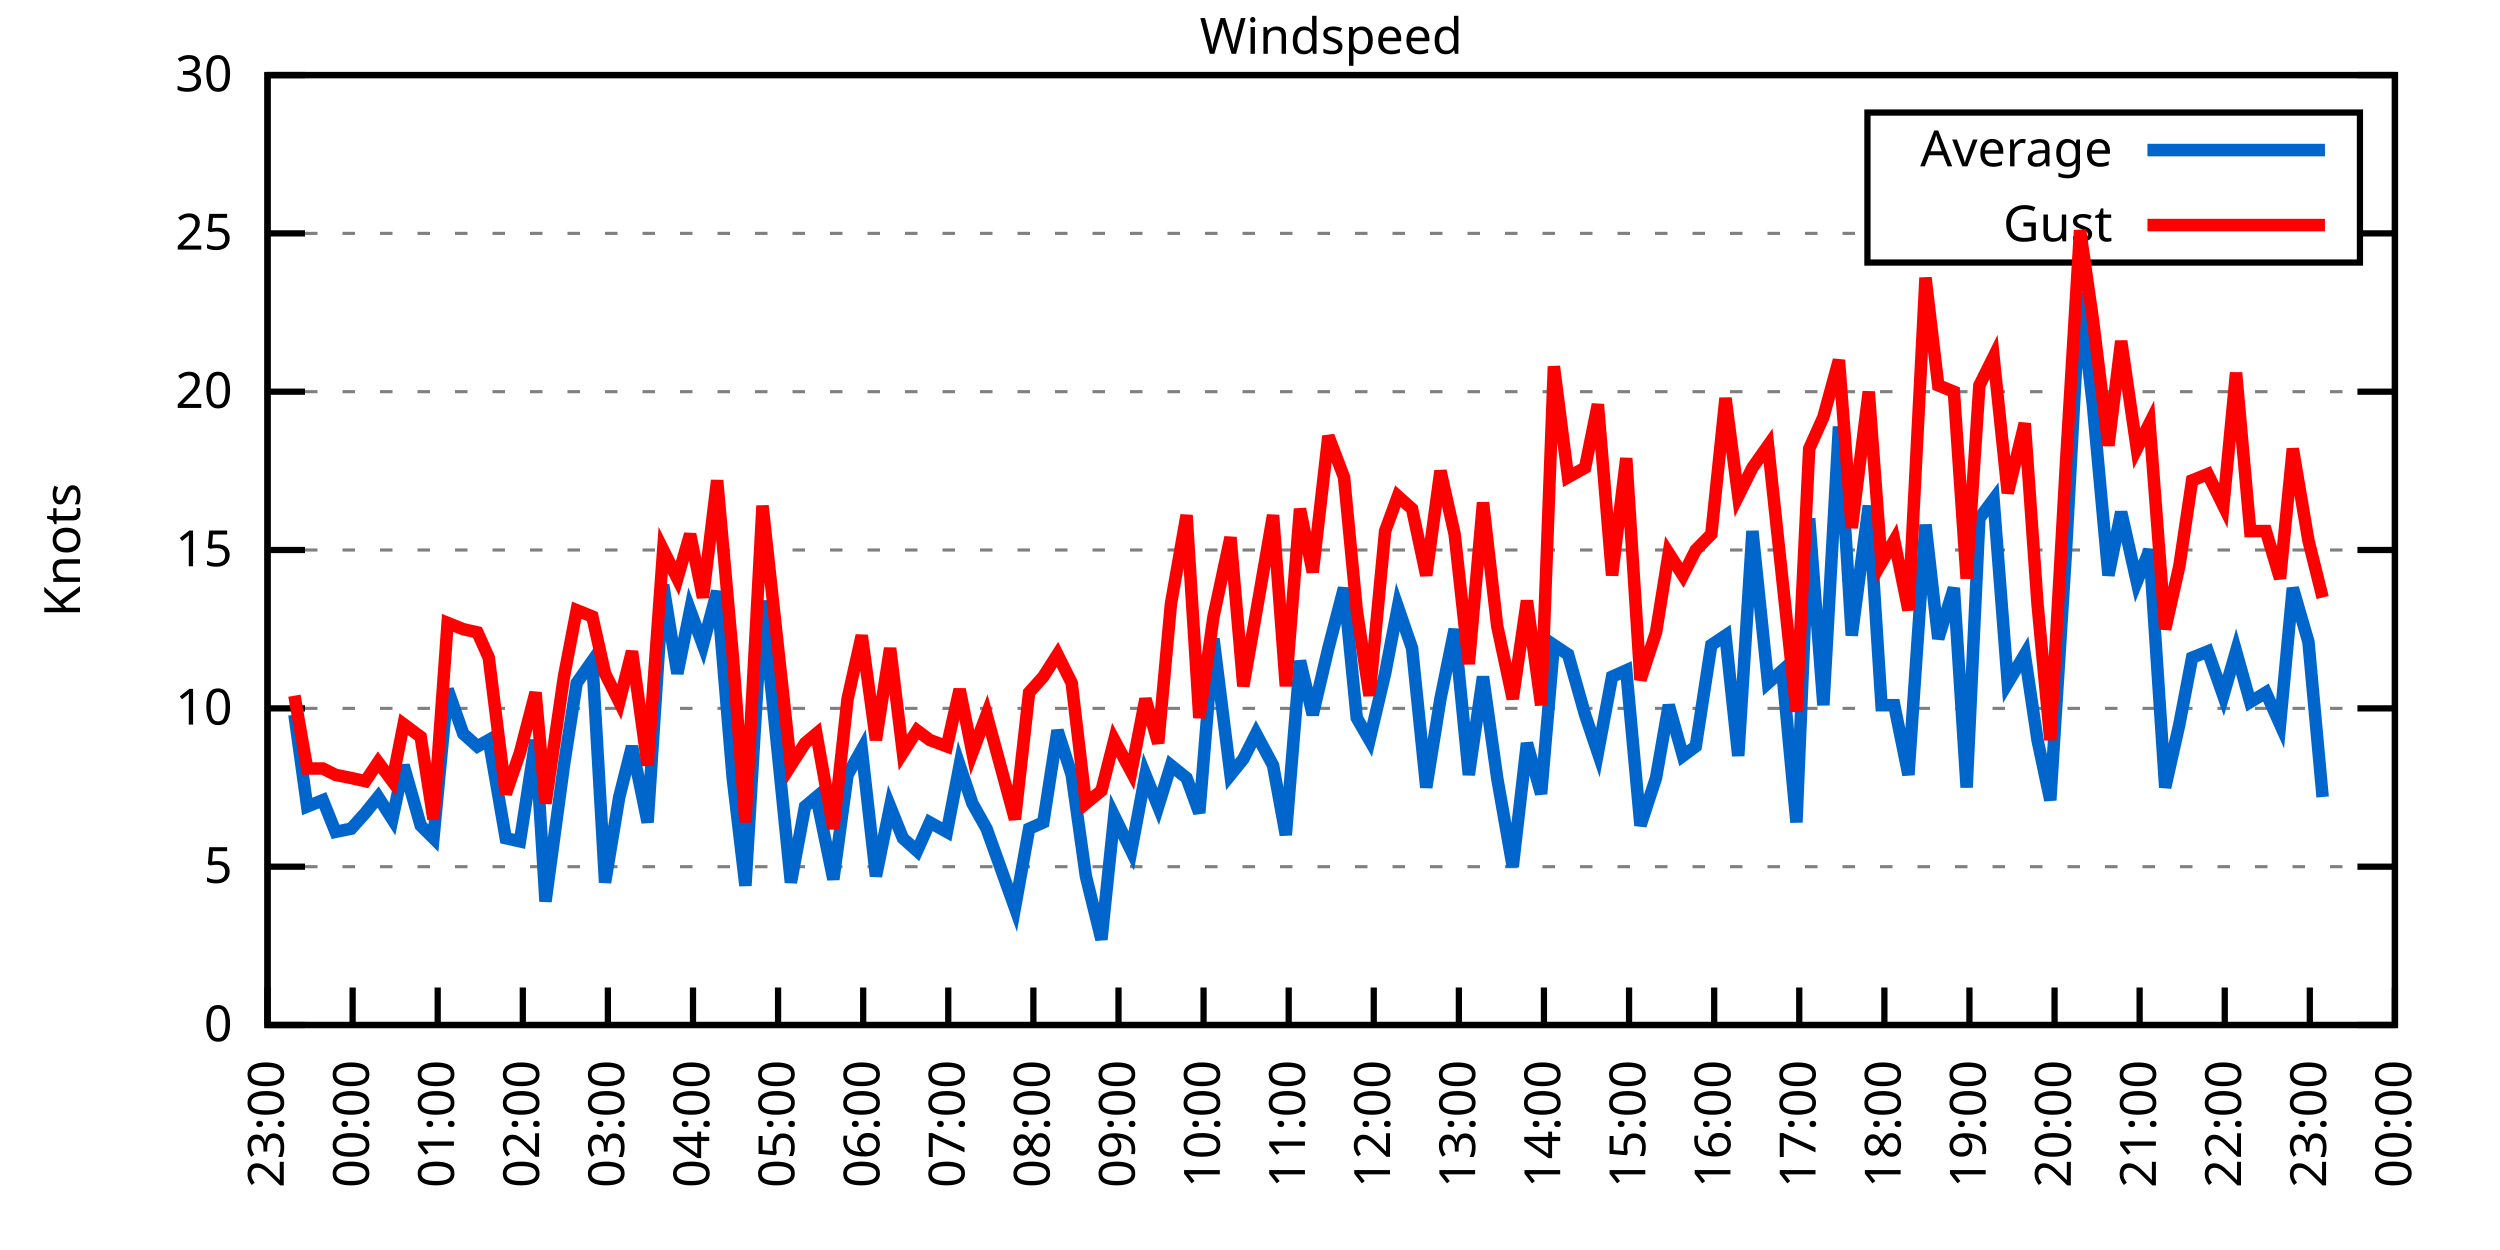
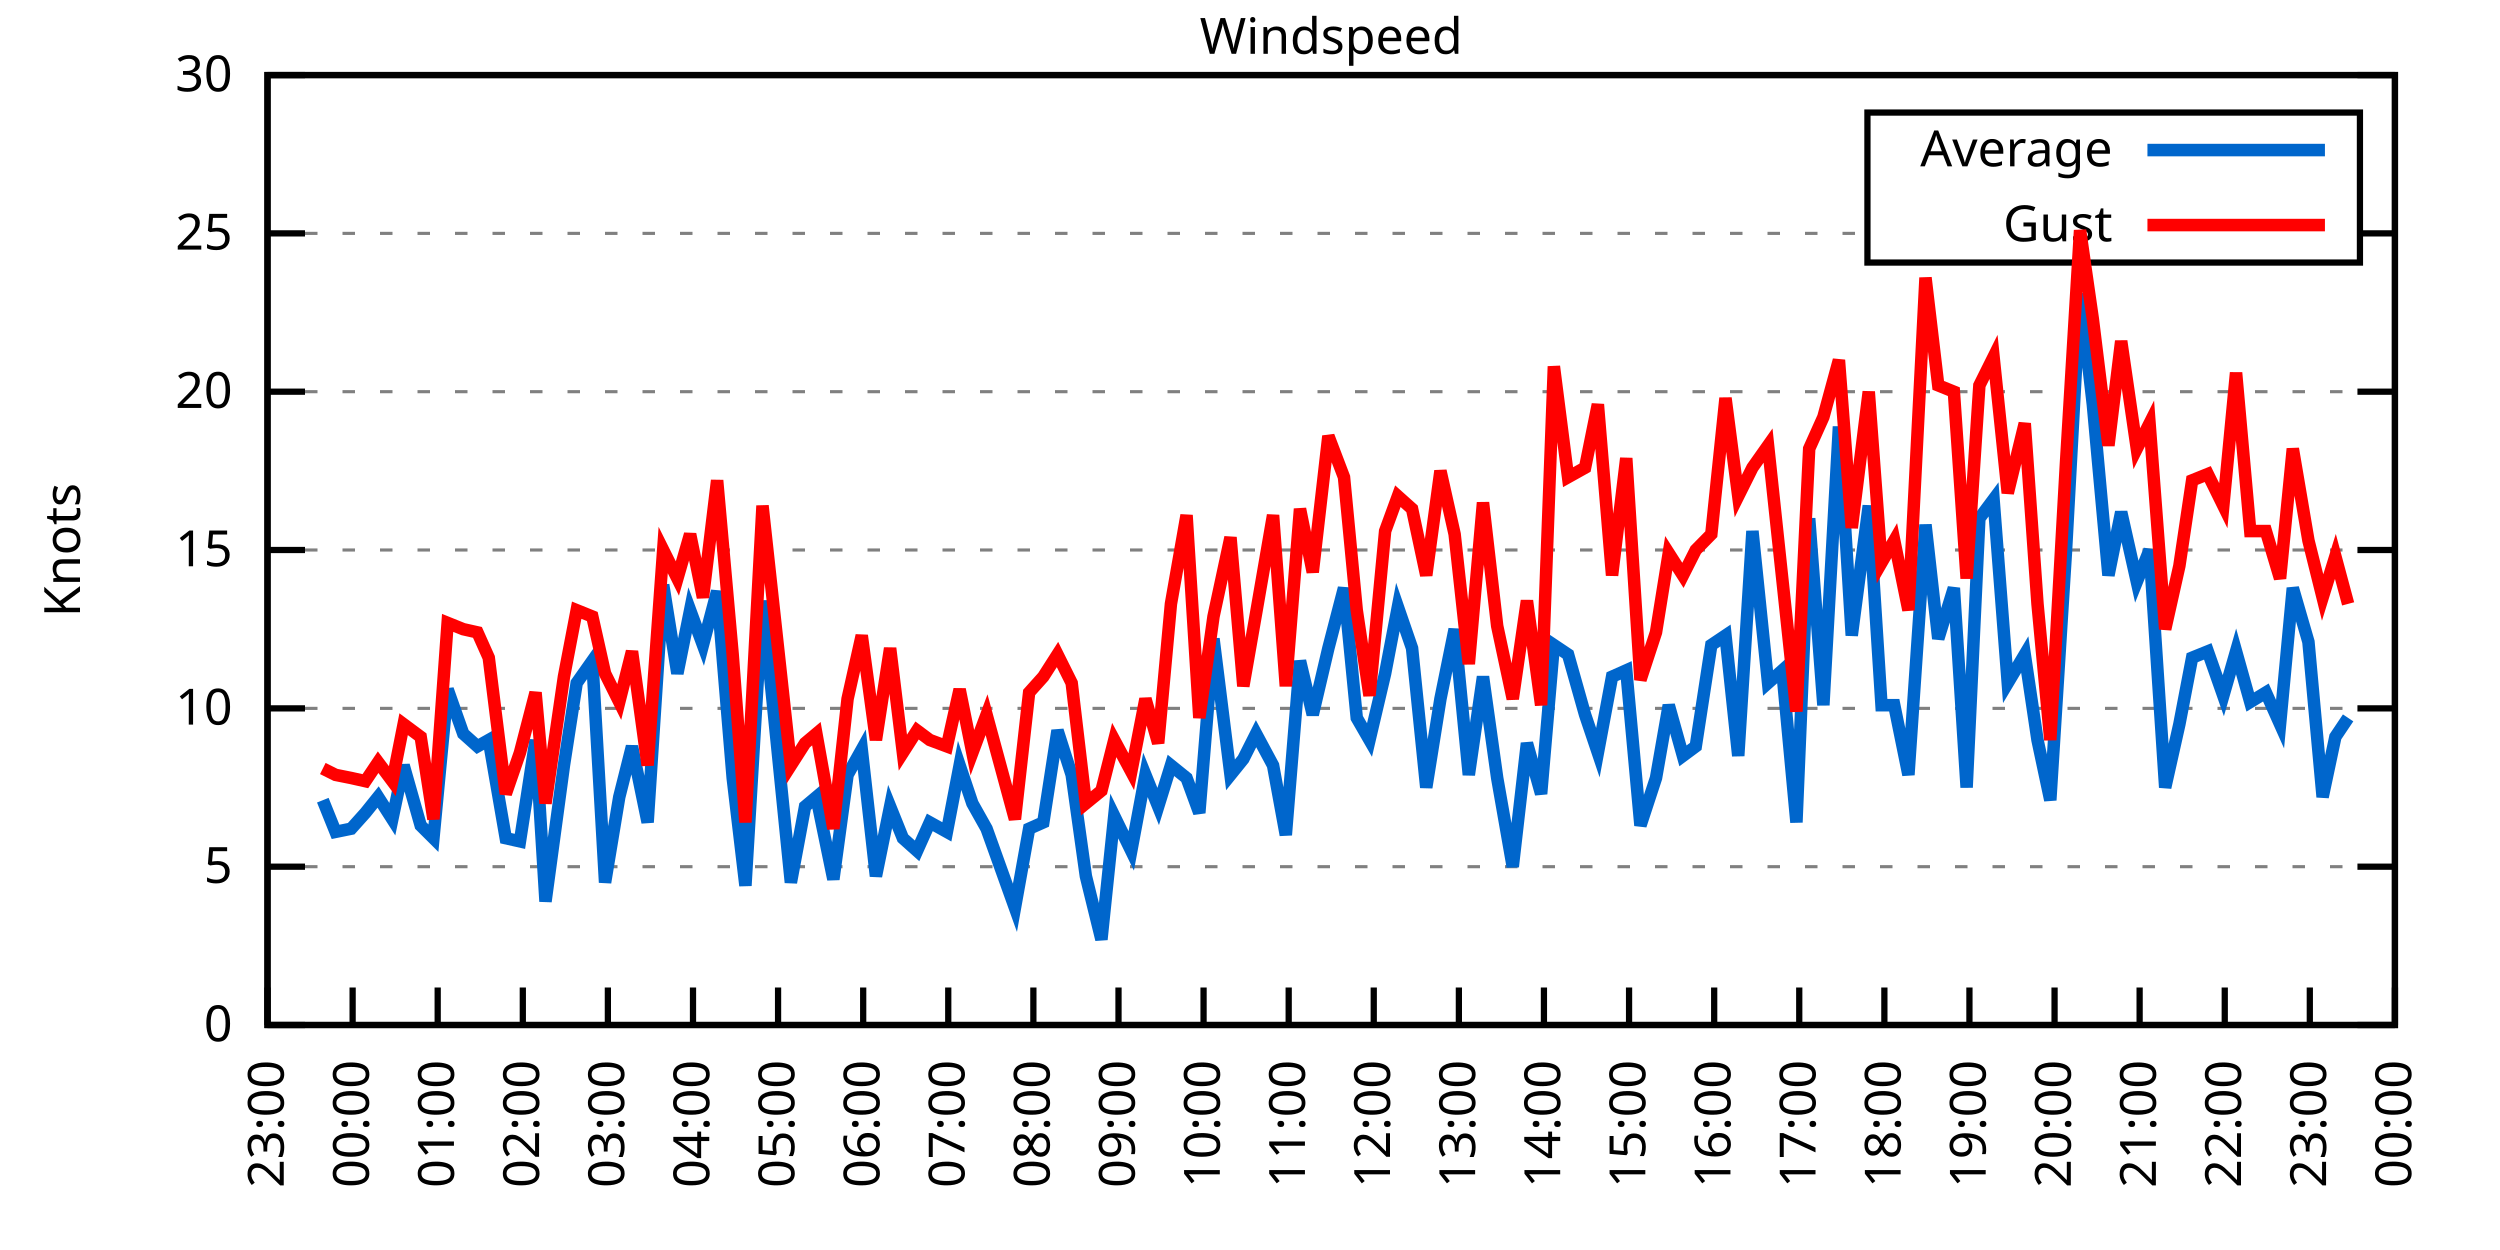
<svg xmlns="http://www.w3.org/2000/svg" xmlns:xlink="http://www.w3.org/1999/xlink" width="400" height="200" viewBox="0 0 400 200">
  <g id="gnuplot_canvas">
    <rect x="0" y="0" width="400" height="200" fill="none" />
    <defs>
      <circle id="gpDot" r="0.5" stroke-width="0.5" stroke="currentColor" />
      <path id="gpPt0" stroke-width="0.333" stroke="currentColor" d="M-1,0 h2 M0,-1 v2" />
      <path id="gpPt1" stroke-width="0.333" stroke="currentColor" d="M-1,-1 L1,1 M1,-1 L-1,1" />
      <path id="gpPt2" stroke-width="0.333" stroke="currentColor" d="M-1,0 L1,0 M0,-1 L0,1 M-1,-1 L1,1 M-1,1 L1,-1" />
      <rect id="gpPt3" stroke-width="0.333" stroke="currentColor" x="-1" y="-1" width="2" height="2" />
      <rect id="gpPt4" stroke-width="0.333" stroke="currentColor" fill="currentColor" x="-1" y="-1" width="2" height="2" />
      <circle id="gpPt5" stroke-width="0.333" stroke="currentColor" cx="0" cy="0" r="1" />
      <use xlink:href="#gpPt5" id="gpPt6" fill="currentColor" stroke="none" />
      <path id="gpPt7" stroke-width="0.333" stroke="currentColor" d="M0,-1.33 L-1.33,0.67 L1.33,0.67 z" />
      <use xlink:href="#gpPt7" id="gpPt8" fill="currentColor" stroke="none" />
      <use xlink:href="#gpPt7" id="gpPt9" stroke="currentColor" transform="rotate(180)" />
      <use xlink:href="#gpPt9" id="gpPt10" fill="currentColor" stroke="none" />
      <use xlink:href="#gpPt3" id="gpPt11" stroke="currentColor" transform="rotate(45)" />
      <use xlink:href="#gpPt11" id="gpPt12" fill="currentColor" stroke="none" />
      <path id="gpPt13" stroke-width="0.333" stroke="currentColor" d="M0,1.330 L1.265,0.411 L0.782,-1.067 L-0.782,-1.076 L-1.265,0.411 z" />
      <use xlink:href="#gpPt13" id="gpPt14" fill="currentColor" stroke="none" />
      <filter id="textbox" filterUnits="objectBoundingBox" x="0" y="0" height="1" width="1">
        <feFlood flood-color="white" flood-opacity="1" result="bgnd" />
        <feComposite in="SourceGraphic" in2="bgnd" operator="atop" />
      </filter>
      <filter id="greybox" filterUnits="objectBoundingBox" x="0" y="0" height="1" width="1">
        <feFlood flood-color="lightgrey" flood-opacity="1" result="grey" />
        <feComposite in="SourceGraphic" in2="grey" operator="atop" />
      </filter>
    </defs>
    <g fill="none" color="white" stroke="currentColor" stroke-width="1.00" stroke-linecap="butt" stroke-linejoin="miter">
</g>
    <g fill="none" color="black" stroke="currentColor" stroke-width="1.00" stroke-linecap="butt" stroke-linejoin="miter">
      <g stroke="none" shape-rendering="crispEdges">
        <polygon fill="rgb(255, 255, 255)" points="42.80,164.00 383.18,164.00 383.18,12.02 42.80,12.02 " />
      </g>
    </g>
    <g fill="none" color="black" stroke="currentColor" stroke-width="1.00" stroke-linecap="butt" stroke-linejoin="miter">
</g>
    <g fill="none" color="black" stroke="black" stroke-width="0.50" stroke-linecap="butt" stroke-linejoin="miter">
</g>
    <g fill="none" color="gray" stroke="currentColor" stroke-width="0.50" stroke-linecap="butt" stroke-linejoin="miter">
      <path stroke="gray" stroke-dasharray="2,4" class="gridline" d="M42.80,164.00 L383.19,164.00  " />
    </g>
    <g fill="none" color="gray" stroke="gray" stroke-width="1.00" stroke-linecap="butt" stroke-linejoin="miter">
</g>
    <g fill="none" color="black" stroke="currentColor" stroke-width="1.00" stroke-linecap="butt" stroke-linejoin="miter">
      <path stroke="black" d="M42.80,164.00 L48.80,164.00 M383.19,164.00 L377.19,164.00  " />
      <g transform="translate(37.20,166.60)" stroke="none" fill="black" font-family="Sans" font-size="8.00" text-anchor="end">
        <text>
          <tspan font-family="Sans"> 0</tspan>
        </text>
      </g>
    </g>
    <g fill="none" color="black" stroke="currentColor" stroke-width="1.00" stroke-linecap="butt" stroke-linejoin="miter">
</g>
    <g fill="none" color="black" stroke="black" stroke-width="0.50" stroke-linecap="butt" stroke-linejoin="miter">
</g>
    <g fill="none" color="gray" stroke="currentColor" stroke-width="0.50" stroke-linecap="butt" stroke-linejoin="miter">
      <path stroke="gray" stroke-dasharray="2,4" class="gridline" d="M42.80,138.67 L383.19,138.67  " />
    </g>
    <g fill="none" color="gray" stroke="gray" stroke-width="1.00" stroke-linecap="butt" stroke-linejoin="miter">
</g>
    <g fill="none" color="black" stroke="currentColor" stroke-width="1.00" stroke-linecap="butt" stroke-linejoin="miter">
      <path stroke="black" d="M42.80,138.67 L48.80,138.67 M383.19,138.67 L377.19,138.67  " />
      <g transform="translate(37.20,141.27)" stroke="none" fill="black" font-family="Sans" font-size="8.00" text-anchor="end">
        <text>
          <tspan font-family="Sans"> 5</tspan>
        </text>
      </g>
    </g>
    <g fill="none" color="black" stroke="currentColor" stroke-width="1.00" stroke-linecap="butt" stroke-linejoin="miter">
</g>
    <g fill="none" color="black" stroke="black" stroke-width="0.50" stroke-linecap="butt" stroke-linejoin="miter">
</g>
    <g fill="none" color="gray" stroke="currentColor" stroke-width="0.50" stroke-linecap="butt" stroke-linejoin="miter">
      <path stroke="gray" stroke-dasharray="2,4" class="gridline" d="M42.80,113.34 L383.19,113.34  " />
    </g>
    <g fill="none" color="gray" stroke="gray" stroke-width="1.00" stroke-linecap="butt" stroke-linejoin="miter">
</g>
    <g fill="none" color="black" stroke="currentColor" stroke-width="1.00" stroke-linecap="butt" stroke-linejoin="miter">
      <path stroke="black" d="M42.80,113.34 L48.80,113.34 M383.19,113.34 L377.19,113.34  " />
      <g transform="translate(37.20,115.94)" stroke="none" fill="black" font-family="Sans" font-size="8.00" text-anchor="end">
        <text>
          <tspan font-family="Sans"> 10</tspan>
        </text>
      </g>
    </g>
    <g fill="none" color="black" stroke="currentColor" stroke-width="1.00" stroke-linecap="butt" stroke-linejoin="miter">
</g>
    <g fill="none" color="black" stroke="black" stroke-width="0.50" stroke-linecap="butt" stroke-linejoin="miter">
</g>
    <g fill="none" color="gray" stroke="currentColor" stroke-width="0.50" stroke-linecap="butt" stroke-linejoin="miter">
      <path stroke="gray" stroke-dasharray="2,4" class="gridline" d="M42.80,88.00 L383.19,88.00  " />
    </g>
    <g fill="none" color="gray" stroke="gray" stroke-width="1.00" stroke-linecap="butt" stroke-linejoin="miter">
</g>
    <g fill="none" color="black" stroke="currentColor" stroke-width="1.00" stroke-linecap="butt" stroke-linejoin="miter">
      <path stroke="black" d="M42.80,88.00 L48.80,88.00 M383.19,88.00 L377.19,88.00  " />
      <g transform="translate(37.20,90.60)" stroke="none" fill="black" font-family="Sans" font-size="8.00" text-anchor="end">
        <text>
          <tspan font-family="Sans"> 15</tspan>
        </text>
      </g>
    </g>
    <g fill="none" color="black" stroke="currentColor" stroke-width="1.00" stroke-linecap="butt" stroke-linejoin="miter">
</g>
    <g fill="none" color="black" stroke="black" stroke-width="0.50" stroke-linecap="butt" stroke-linejoin="miter">
</g>
    <g fill="none" color="gray" stroke="currentColor" stroke-width="0.50" stroke-linecap="butt" stroke-linejoin="miter">
      <path stroke="gray" stroke-dasharray="2,4" class="gridline" d="M42.80,62.67 L383.19,62.67  " />
    </g>
    <g fill="none" color="gray" stroke="gray" stroke-width="1.00" stroke-linecap="butt" stroke-linejoin="miter">
</g>
    <g fill="none" color="black" stroke="currentColor" stroke-width="1.00" stroke-linecap="butt" stroke-linejoin="miter">
      <path stroke="black" d="M42.80,62.67 L48.80,62.67 M383.19,62.67 L377.19,62.67  " />
      <g transform="translate(37.20,65.27)" stroke="none" fill="black" font-family="Sans" font-size="8.00" text-anchor="end">
        <text>
          <tspan font-family="Sans"> 20</tspan>
        </text>
      </g>
    </g>
    <g fill="none" color="black" stroke="currentColor" stroke-width="1.00" stroke-linecap="butt" stroke-linejoin="miter">
</g>
    <g fill="none" color="black" stroke="black" stroke-width="0.50" stroke-linecap="butt" stroke-linejoin="miter">
</g>
    <g fill="none" color="gray" stroke="currentColor" stroke-width="0.50" stroke-linecap="butt" stroke-linejoin="miter">
      <path stroke="gray" stroke-dasharray="2,4" class="gridline" d="M42.80,37.34 L298.79,37.34 M377.59,37.34 L383.19,37.34  " />
    </g>
    <g fill="none" color="gray" stroke="gray" stroke-width="1.00" stroke-linecap="butt" stroke-linejoin="miter">
</g>
    <g fill="none" color="black" stroke="currentColor" stroke-width="1.00" stroke-linecap="butt" stroke-linejoin="miter">
      <path stroke="black" d="M42.80,37.34 L48.80,37.34 M383.19,37.34 L377.19,37.34  " />
      <g transform="translate(37.20,39.94)" stroke="none" fill="black" font-family="Sans" font-size="8.00" text-anchor="end">
        <text>
          <tspan font-family="Sans"> 25</tspan>
        </text>
      </g>
    </g>
    <g fill="none" color="black" stroke="currentColor" stroke-width="1.00" stroke-linecap="butt" stroke-linejoin="miter">
</g>
    <g fill="none" color="black" stroke="black" stroke-width="0.50" stroke-linecap="butt" stroke-linejoin="miter">
</g>
    <g fill="none" color="gray" stroke="currentColor" stroke-width="0.50" stroke-linecap="butt" stroke-linejoin="miter">
      <path stroke="gray" stroke-dasharray="2,4" class="gridline" d="M42.80,12.01 L383.19,12.01  " />
    </g>
    <g fill="none" color="gray" stroke="gray" stroke-width="1.00" stroke-linecap="butt" stroke-linejoin="miter">
</g>
    <g fill="none" color="black" stroke="currentColor" stroke-width="1.00" stroke-linecap="butt" stroke-linejoin="miter">
      <path stroke="black" d="M42.80,12.01 L48.80,12.01 M383.19,12.01 L377.19,12.01  " />
      <g transform="translate(37.20,14.61)" stroke="none" fill="black" font-family="Sans" font-size="8.00" text-anchor="end">
        <text>
          <tspan font-family="Sans"> 30</tspan>
        </text>
      </g>
    </g>
    <g fill="none" color="black" stroke="currentColor" stroke-width="1.00" stroke-linecap="butt" stroke-linejoin="miter">
      <path stroke="black" d="M42.80,164.00 L42.80,158.00  " />
      <g transform="translate(45.40,169.60) rotate(270.00)" stroke="none" fill="black" font-family="Sans" font-size="8.00" text-anchor="end">
        <text>
          <tspan font-family="Sans">23:00</tspan>
        </text>
      </g>
    </g>
    <g fill="none" color="black" stroke="currentColor" stroke-width="1.00" stroke-linecap="butt" stroke-linejoin="miter">
      <path stroke="black" d="M56.42,164.00 L56.42,158.00  " />
      <g transform="translate(59.02,169.60) rotate(270.00)" stroke="none" fill="black" font-family="Sans" font-size="8.00" text-anchor="end">
        <text>
          <tspan font-family="Sans">00:00</tspan>
        </text>
      </g>
    </g>
    <g fill="none" color="black" stroke="currentColor" stroke-width="1.00" stroke-linecap="butt" stroke-linejoin="miter">
      <path stroke="black" d="M70.03,164.00 L70.03,158.00  " />
      <g transform="translate(72.63,169.60) rotate(270.00)" stroke="none" fill="black" font-family="Sans" font-size="8.00" text-anchor="end">
        <text>
          <tspan font-family="Sans">01:00</tspan>
        </text>
      </g>
    </g>
    <g fill="none" color="black" stroke="currentColor" stroke-width="1.00" stroke-linecap="butt" stroke-linejoin="miter">
      <path stroke="black" d="M83.65,164.00 L83.65,158.00  " />
      <g transform="translate(86.25,169.60) rotate(270.00)" stroke="none" fill="black" font-family="Sans" font-size="8.00" text-anchor="end">
        <text>
          <tspan font-family="Sans">02:00</tspan>
        </text>
      </g>
    </g>
    <g fill="none" color="black" stroke="currentColor" stroke-width="1.00" stroke-linecap="butt" stroke-linejoin="miter">
      <path stroke="black" d="M97.26,164.00 L97.26,158.00  " />
      <g transform="translate(99.86,169.60) rotate(270.00)" stroke="none" fill="black" font-family="Sans" font-size="8.00" text-anchor="end">
        <text>
          <tspan font-family="Sans">03:00</tspan>
        </text>
      </g>
    </g>
    <g fill="none" color="black" stroke="currentColor" stroke-width="1.00" stroke-linecap="butt" stroke-linejoin="miter">
      <path stroke="black" d="M110.88,164.00 L110.88,158.00  " />
      <g transform="translate(113.48,169.60) rotate(270.00)" stroke="none" fill="black" font-family="Sans" font-size="8.00" text-anchor="end">
        <text>
          <tspan font-family="Sans">04:00</tspan>
        </text>
      </g>
    </g>
    <g fill="none" color="black" stroke="currentColor" stroke-width="1.00" stroke-linecap="butt" stroke-linejoin="miter">
      <path stroke="black" d="M124.49,164.00 L124.49,158.00  " />
      <g transform="translate(127.09,169.60) rotate(270.00)" stroke="none" fill="black" font-family="Sans" font-size="8.00" text-anchor="end">
        <text>
          <tspan font-family="Sans">05:00</tspan>
        </text>
      </g>
    </g>
    <g fill="none" color="black" stroke="currentColor" stroke-width="1.00" stroke-linecap="butt" stroke-linejoin="miter">
      <path stroke="black" d="M138.11,164.00 L138.11,158.00  " />
      <g transform="translate(140.71,169.60) rotate(270.00)" stroke="none" fill="black" font-family="Sans" font-size="8.00" text-anchor="end">
        <text>
          <tspan font-family="Sans">06:00</tspan>
        </text>
      </g>
    </g>
    <g fill="none" color="black" stroke="currentColor" stroke-width="1.00" stroke-linecap="butt" stroke-linejoin="miter">
      <path stroke="black" d="M151.72,164.00 L151.72,158.00  " />
      <g transform="translate(154.32,169.60) rotate(270.00)" stroke="none" fill="black" font-family="Sans" font-size="8.00" text-anchor="end">
        <text>
          <tspan font-family="Sans">07:00</tspan>
        </text>
      </g>
    </g>
    <g fill="none" color="black" stroke="currentColor" stroke-width="1.00" stroke-linecap="butt" stroke-linejoin="miter">
      <path stroke="black" d="M165.34,164.00 L165.34,158.00  " />
      <g transform="translate(167.94,169.60) rotate(270.00)" stroke="none" fill="black" font-family="Sans" font-size="8.00" text-anchor="end">
        <text>
          <tspan font-family="Sans">08:00</tspan>
        </text>
      </g>
    </g>
    <g fill="none" color="black" stroke="currentColor" stroke-width="1.00" stroke-linecap="butt" stroke-linejoin="miter">
      <path stroke="black" d="M178.96,164.00 L178.96,158.00  " />
      <g transform="translate(181.56,169.60) rotate(270.00)" stroke="none" fill="black" font-family="Sans" font-size="8.00" text-anchor="end">
        <text>
          <tspan font-family="Sans">09:00</tspan>
        </text>
      </g>
    </g>
    <g fill="none" color="black" stroke="currentColor" stroke-width="1.00" stroke-linecap="butt" stroke-linejoin="miter">
      <path stroke="black" d="M192.57,164.00 L192.57,158.00  " />
      <g transform="translate(195.17,169.60) rotate(270.00)" stroke="none" fill="black" font-family="Sans" font-size="8.00" text-anchor="end">
        <text>
          <tspan font-family="Sans">10:00</tspan>
        </text>
      </g>
    </g>
    <g fill="none" color="black" stroke="currentColor" stroke-width="1.00" stroke-linecap="butt" stroke-linejoin="miter">
      <path stroke="black" d="M206.19,164.00 L206.19,158.00  " />
      <g transform="translate(208.79,169.60) rotate(270.00)" stroke="none" fill="black" font-family="Sans" font-size="8.00" text-anchor="end">
        <text>
          <tspan font-family="Sans">11:00</tspan>
        </text>
      </g>
    </g>
    <g fill="none" color="black" stroke="currentColor" stroke-width="1.00" stroke-linecap="butt" stroke-linejoin="miter">
      <path stroke="black" d="M219.80,164.00 L219.80,158.00  " />
      <g transform="translate(222.40,169.60) rotate(270.00)" stroke="none" fill="black" font-family="Sans" font-size="8.00" text-anchor="end">
        <text>
          <tspan font-family="Sans">12:00</tspan>
        </text>
      </g>
    </g>
    <g fill="none" color="black" stroke="currentColor" stroke-width="1.00" stroke-linecap="butt" stroke-linejoin="miter">
      <path stroke="black" d="M233.42,164.00 L233.42,158.00  " />
      <g transform="translate(236.02,169.60) rotate(270.00)" stroke="none" fill="black" font-family="Sans" font-size="8.00" text-anchor="end">
        <text>
          <tspan font-family="Sans">13:00</tspan>
        </text>
      </g>
    </g>
    <g fill="none" color="black" stroke="currentColor" stroke-width="1.00" stroke-linecap="butt" stroke-linejoin="miter">
      <path stroke="black" d="M247.03,164.00 L247.03,158.00  " />
      <g transform="translate(249.63,169.60) rotate(270.00)" stroke="none" fill="black" font-family="Sans" font-size="8.00" text-anchor="end">
        <text>
          <tspan font-family="Sans">14:00</tspan>
        </text>
      </g>
    </g>
    <g fill="none" color="black" stroke="currentColor" stroke-width="1.00" stroke-linecap="butt" stroke-linejoin="miter">
      <path stroke="black" d="M260.65,164.00 L260.65,158.00  " />
      <g transform="translate(263.25,169.60) rotate(270.00)" stroke="none" fill="black" font-family="Sans" font-size="8.00" text-anchor="end">
        <text>
          <tspan font-family="Sans">15:00</tspan>
        </text>
      </g>
    </g>
    <g fill="none" color="black" stroke="currentColor" stroke-width="1.00" stroke-linecap="butt" stroke-linejoin="miter">
      <path stroke="black" d="M274.27,164.00 L274.27,158.00  " />
      <g transform="translate(276.87,169.60) rotate(270.00)" stroke="none" fill="black" font-family="Sans" font-size="8.00" text-anchor="end">
        <text>
          <tspan font-family="Sans">16:00</tspan>
        </text>
      </g>
    </g>
    <g fill="none" color="black" stroke="currentColor" stroke-width="1.00" stroke-linecap="butt" stroke-linejoin="miter">
      <path stroke="black" d="M287.88,164.00 L287.88,158.00  " />
      <g transform="translate(290.48,169.60) rotate(270.00)" stroke="none" fill="black" font-family="Sans" font-size="8.00" text-anchor="end">
        <text>
          <tspan font-family="Sans">17:00</tspan>
        </text>
      </g>
    </g>
    <g fill="none" color="black" stroke="currentColor" stroke-width="1.00" stroke-linecap="butt" stroke-linejoin="miter">
      <path stroke="black" d="M301.50,164.00 L301.50,158.00  " />
      <g transform="translate(304.10,169.60) rotate(270.00)" stroke="none" fill="black" font-family="Sans" font-size="8.00" text-anchor="end">
        <text>
          <tspan font-family="Sans">18:00</tspan>
        </text>
      </g>
    </g>
    <g fill="none" color="black" stroke="currentColor" stroke-width="1.00" stroke-linecap="butt" stroke-linejoin="miter">
      <path stroke="black" d="M315.11,164.00 L315.11,158.00  " />
      <g transform="translate(317.71,169.60) rotate(270.00)" stroke="none" fill="black" font-family="Sans" font-size="8.00" text-anchor="end">
        <text>
          <tspan font-family="Sans">19:00</tspan>
        </text>
      </g>
    </g>
    <g fill="none" color="black" stroke="currentColor" stroke-width="1.00" stroke-linecap="butt" stroke-linejoin="miter">
      <path stroke="black" d="M328.73,164.00 L328.73,158.00  " />
      <g transform="translate(331.33,169.60) rotate(270.00)" stroke="none" fill="black" font-family="Sans" font-size="8.00" text-anchor="end">
        <text>
          <tspan font-family="Sans">20:00</tspan>
        </text>
      </g>
    </g>
    <g fill="none" color="black" stroke="currentColor" stroke-width="1.00" stroke-linecap="butt" stroke-linejoin="miter">
      <path stroke="black" d="M342.34,164.00 L342.34,158.00  " />
      <g transform="translate(344.94,169.60) rotate(270.00)" stroke="none" fill="black" font-family="Sans" font-size="8.00" text-anchor="end">
        <text>
          <tspan font-family="Sans">21:00</tspan>
        </text>
      </g>
    </g>
    <g fill="none" color="black" stroke="currentColor" stroke-width="1.00" stroke-linecap="butt" stroke-linejoin="miter">
      <path stroke="black" d="M355.96,164.00 L355.96,158.00  " />
      <g transform="translate(358.56,169.60) rotate(270.00)" stroke="none" fill="black" font-family="Sans" font-size="8.00" text-anchor="end">
        <text>
          <tspan font-family="Sans">22:00</tspan>
        </text>
      </g>
    </g>
    <g fill="none" color="black" stroke="currentColor" stroke-width="1.00" stroke-linecap="butt" stroke-linejoin="miter">
      <path stroke="black" d="M369.57,164.00 L369.57,158.00  " />
      <g transform="translate(372.17,169.60) rotate(270.00)" stroke="none" fill="black" font-family="Sans" font-size="8.00" text-anchor="end">
        <text>
          <tspan font-family="Sans">23:00</tspan>
        </text>
      </g>
    </g>
    <g fill="none" color="black" stroke="currentColor" stroke-width="1.00" stroke-linecap="butt" stroke-linejoin="miter">
      <path stroke="black" d="M383.19,164.00 L383.19,158.00  " />
      <g transform="translate(385.79,169.60) rotate(270.00)" stroke="none" fill="black" font-family="Sans" font-size="8.00" text-anchor="end">
        <text>
          <tspan font-family="Sans">00:00</tspan>
        </text>
      </g>
    </g>
    <g fill="none" color="black" stroke="currentColor" stroke-width="1.00" stroke-linecap="butt" stroke-linejoin="miter">
</g>
    <g fill="none" color="black" stroke="currentColor" stroke-width="1.00" stroke-linecap="butt" stroke-linejoin="miter">
      <path stroke="black" d="M42.80,12.01 L42.80,164.00 L383.19,164.00 L383.19,12.01 L42.80,12.01 Z  " />
    </g>
    <g fill="none" color="black" stroke="currentColor" stroke-width="1.00" stroke-linecap="butt" stroke-linejoin="miter">
</g>
    <g fill="none" color="black" stroke="currentColor" stroke-width="1.00" stroke-linecap="butt" stroke-linejoin="miter">
      <path stroke="black" d="M298.79,42.01 L298.79,18.01 L377.59,18.01 L377.59,42.01 L298.79,42.01 Z  " />
    </g>
    <g id="Windspeed_plot_1">
      <g fill="none" color="white" stroke="black" stroke-width="2.00" stroke-linecap="butt" stroke-linejoin="miter">
</g>
      <g fill="none" color="black" stroke="currentColor" stroke-width="2.00" stroke-linecap="butt" stroke-linejoin="miter">
        <g transform="translate(337.99,26.61)" stroke="none" fill="black" font-family="Sans" font-size="8.00" text-anchor="end">
          <text>
            <tspan font-family="Sans">Average</tspan>
          </text>
        </g>
      </g>
      <g fill="none" color="black" stroke="currentColor" stroke-width="2.00" stroke-linecap="butt" stroke-linejoin="miter">
-         <path stroke="rgb(  0, 102, 204)" d="M343.59,24.01 L371.99,24.01 M47.11,114.35 L49.15,129.04 L51.65,128.03 L53.69,133.10 L56.19,132.59 L58.46,130.06   L60.50,127.52 L62.77,131.07 L64.58,122.46 L67.31,132.08 L69.35,134.11 L71.62,110.30 L74.12,117.39 L76.39,119.42   L78.20,118.40 L80.92,134.11 L83.19,134.62 L85.69,118.40 L87.28,144.24 L90.23,122.46 L92.27,109.28 L94.77,105.74   L96.81,141.20 L99.08,127.52 L101.12,119.42 L103.62,131.58 L106.11,93.58 L108.38,107.76 L110.42,97.63 L112.47,103.20   L114.74,94.59 L117.23,124.48 L119.27,141.71 L122.00,96.11 L126.54,141.20 L128.81,129.04 L130.62,127.52 L133.34,140.69   L135.61,123.98 L137.88,119.92 L140.15,140.19 L142.42,129.04 L144.46,134.11 L146.73,136.14 L148.77,131.58 L151.50,133.10   L153.54,122.46 L155.58,128.54 L157.85,132.59 L162.39,145.25 L164.66,132.59 L166.93,131.58 L169.20,116.88 L171.47,123.98   L173.74,140.19 L176.23,150.32 L178.28,130.56 L181.00,136.14 L183.27,123.98 L185.31,129.04 L187.35,122.46 L189.85,124.48   L191.89,130.06 L194.16,102.19 L196.88,123.98 L198.93,121.44 L200.97,117.39 L203.69,122.46 L205.73,133.60 L208.00,105.74   L210.04,114.35 L212.54,103.71 L215.04,94.08 L217.08,114.86 L219.12,118.40 L221.62,107.76 L223.66,97.12 L225.93,103.71   L228.20,126.00 L230.47,111.82 L232.74,100.67 L235.01,123.98 L237.28,108.27 L239.55,124.48 L242.04,138.67 L244.31,118.91   L246.58,127.02 L248.62,103.20 L250.89,104.72 L253.61,114.35 L255.66,120.43 L257.93,108.27 L260.20,107.26 L262.47,132.08   L264.96,124.48 L267.00,112.83 L269.27,120.94 L271.32,119.42 L273.81,103.20 L276.08,101.68 L278.12,120.94 L280.39,84.97   L282.89,109.28 L285.16,107.26 L287.43,131.58 L289.47,82.94 L291.74,112.83 L294.23,68.25 L296.28,101.68 L299.00,80.91   L301.04,112.83 L303.08,112.83 L305.35,123.98 L308.08,83.95 L310.12,102.19 L312.62,94.08 L314.66,126.00 L316.70,82.94   L318.97,79.90 L321.24,109.28 L323.96,104.72 L326.00,118.40 L328.05,128.03 L330.54,88.51 L332.81,46.97 L334.85,64.70   L337.35,92.06 L339.39,81.93 L341.89,93.07 L343.93,88.00 L346.43,126.00 L348.70,115.87 L350.74,105.23 L353.24,104.22   L355.73,111.31 L357.77,104.22 L360.04,112.32 L362.54,110.80 L364.81,115.87 L366.85,94.08 L369.35,102.70 L371.62,127.52    " />
+         <path stroke="rgb(  0, 102, 204)" d="M343.59,24.01 L371.99,24.01 M51.65,128.03 L53.69,133.10 L56.19,132.59 L58.46,130.06 L60.50,127.52 L62.77,131.07   L64.58,122.46 L67.31,132.08 L69.35,134.11 L71.62,110.30 L74.12,117.39 L76.39,119.42 L78.20,118.40 L80.92,134.11   L83.19,134.62 L85.69,118.40 L87.28,144.24 L90.23,122.46 L92.27,109.28 L94.77,105.74 L96.81,141.20 L99.08,127.52   L101.12,119.42 L103.62,131.58 L106.11,93.58 L108.38,107.76 L110.42,97.63 L112.47,103.20 L114.74,94.59 L117.23,124.48   L119.27,141.71 L122.00,96.11 L126.54,141.20 L128.81,129.04 L130.62,127.52 L133.34,140.69 L135.61,123.98 L137.88,119.92   L140.15,140.19 L142.42,129.04 L144.46,134.11 L146.73,136.14 L148.77,131.58 L151.50,133.10 L153.54,122.46 L155.58,128.54   L157.85,132.59 L162.39,145.25 L164.66,132.59 L166.93,131.58 L169.20,116.88 L171.47,123.98 L173.74,140.19 L176.23,150.32   L178.28,130.56 L181.00,136.14 L183.27,123.98 L185.31,129.04 L187.35,122.46 L189.85,124.48 L191.89,130.06 L194.16,102.19   L196.88,123.98 L198.93,121.44 L200.97,117.39 L203.69,122.46 L205.73,133.60 L208.00,105.74 L210.04,114.35 L212.54,103.71   L215.04,94.08 L217.08,114.86 L219.12,118.40 L221.62,107.76 L223.66,97.12 L225.93,103.71 L228.20,126.00 L230.47,111.82   L232.74,100.67 L235.01,123.98 L237.28,108.27 L239.55,124.48 L242.04,138.67 L244.31,118.91 L246.58,127.02 L248.62,103.20   L250.89,104.72 L253.61,114.35 L255.66,120.43 L257.93,108.27 L260.20,107.26 L262.47,132.08 L264.96,124.48 L267.00,112.83   L269.27,120.94 L271.32,119.42 L273.81,103.20 L276.08,101.68 L278.12,120.94 L280.39,84.97 L282.89,109.28 L285.16,107.26   L287.43,131.58 L289.47,82.94 L291.74,112.83 L294.23,68.25 L296.28,101.68 L299.00,80.91 L301.04,112.83 L303.08,112.83   L305.35,123.98 L308.08,83.95 L310.12,102.19 L312.62,94.08 L314.66,126.00 L316.70,82.94 L318.97,79.90 L321.24,109.28   L323.96,104.72 L326.00,118.40 L328.05,128.03 L330.54,88.51 L332.81,46.97 L334.85,64.70 L337.35,92.06 L339.39,81.93   L341.89,93.07 L343.93,88.00 L346.43,126.00 L348.70,115.87 L350.74,105.23 L353.24,104.22 L355.73,111.31 L357.77,104.22   L360.04,112.32 L362.54,110.80 L364.81,115.87 L366.85,94.08 L369.35,102.70 L371.62,127.52 L373.66,117.90 L375.70,114.86    " />
      </g>
    </g>
    <g id="Windspeed_plot_2">
      <g fill="none" color="black" stroke="currentColor" stroke-width="2.00" stroke-linecap="butt" stroke-linejoin="miter">
        <g transform="translate(337.99,38.61)" stroke="none" fill="black" font-family="Sans" font-size="8.00" text-anchor="end">
          <text>
            <tspan font-family="Sans">Gust</tspan>
          </text>
        </g>
      </g>
      <g fill="none" color="black" stroke="currentColor" stroke-width="2.00" stroke-linecap="butt" stroke-linejoin="miter">
-         <path stroke="rgb(255,   0,   0)" d="M343.59,36.01 L371.99,36.01 M47.11,111.31 L49.15,122.96 L51.65,122.96 L53.69,123.98 L56.19,124.48 L58.46,124.99   L60.50,121.95 L62.77,124.99 L64.58,115.87 L67.31,117.90 L69.35,131.07 L71.62,99.66 L74.12,100.67 L76.39,101.18   L78.20,105.23 L80.92,127.02 L83.19,120.43 L85.69,110.80 L87.28,128.54 L90.23,108.27 L92.27,97.63 L94.77,98.64   L96.81,107.76 L99.08,112.32 L101.12,104.22 L103.62,122.46 L106.11,88.00 L108.38,92.56 L110.42,85.47 L112.47,95.60   L114.74,76.86 L117.23,104.72 L119.27,131.58 L122.00,80.91 L126.54,122.46 L128.81,118.91 L130.62,117.39 L133.34,132.59   L135.61,111.82 L137.88,101.68 L140.15,118.40 L142.42,103.71 L144.46,120.43 L146.73,116.88 L148.77,118.40 L151.50,119.42   L153.54,110.30 L155.58,120.43 L157.85,114.35 L162.39,131.07 L164.66,110.80 L166.93,108.27 L169.20,104.72 L171.47,109.28   L173.74,128.54 L176.23,126.51 L178.28,118.40 L181.00,123.47 L183.27,111.82 L185.31,118.91 L187.35,96.62 L189.85,82.43   L191.89,114.86 L194.16,98.64 L196.88,85.98 L198.93,109.79 L200.97,98.14 L203.69,82.43 L205.73,109.79 L208.00,81.42   L210.04,91.55 L212.54,69.77 L215.04,76.35 L217.08,97.63 L219.12,111.31 L221.62,84.97 L223.66,79.39 L225.93,81.42   L228.20,92.06 L230.47,75.34 L232.74,85.47 L235.01,106.24 L237.28,80.41 L239.55,100.16 L242.04,111.82 L244.31,96.11   L246.58,112.83 L248.62,58.62 L250.89,76.35 L253.61,74.83 L255.66,64.70 L257.93,92.06 L260.20,73.31 L262.47,108.78   L264.96,101.18 L267.00,88.51 L269.27,92.06 L271.32,88.00 L273.81,85.47 L276.08,63.69 L278.12,79.39 L280.39,74.83   L282.89,71.29 L285.16,92.56 L287.43,113.84 L289.47,71.79 L291.74,66.73 L294.23,57.61 L296.28,84.46 L299.00,62.67   L301.04,90.03 L303.08,86.49 L305.35,97.63 L308.08,44.43 L310.12,61.66 L312.62,62.67 L314.66,92.56 L316.70,61.66   L318.97,57.10 L321.24,78.89 L323.96,67.74 L326.00,96.62 L328.05,118.40 L330.54,74.33 L332.81,36.84 L334.85,51.02   L337.35,71.29 L339.39,54.57 L341.89,71.79 L343.93,67.74 L346.43,100.67 L348.70,90.54 L350.74,76.86 L353.24,75.85   L355.73,80.91 L357.77,59.63 L360.04,84.97 L362.54,84.97 L364.81,92.56 L366.85,71.79 L369.35,86.49 L371.62,95.60    " />
+         <path stroke="rgb(255,   0,   0)" d="M343.59,36.01 L371.99,36.01 M51.65,122.96 L53.69,123.98 L56.19,124.48 L58.46,124.99 L60.50,121.95 L62.77,124.99   L64.58,115.87 L67.31,117.90 L69.35,131.07 L71.62,99.66 L74.12,100.67 L76.39,101.18 L78.20,105.23 L80.92,127.02   L83.19,120.43 L85.69,110.80 L87.28,128.54 L90.23,108.27 L92.27,97.63 L94.77,98.64 L96.81,107.76 L99.08,112.32   L101.12,104.22 L103.62,122.46 L106.11,88.00 L108.38,92.56 L110.42,85.47 L112.47,95.60 L114.74,76.86 L117.23,104.72   L119.27,131.58 L122.00,80.91 L126.54,122.46 L128.81,118.91 L130.62,117.39 L133.34,132.59 L135.61,111.82 L137.88,101.68   L140.15,118.40 L142.42,103.71 L144.46,120.43 L146.73,116.88 L148.77,118.40 L151.50,119.42 L153.54,110.30 L155.58,120.43   L157.85,114.35 L162.39,131.07 L164.66,110.80 L166.93,108.27 L169.20,104.72 L171.47,109.28 L173.74,128.54 L176.23,126.51   L178.28,118.40 L181.00,123.47 L183.27,111.82 L185.31,118.91 L187.35,96.62 L189.85,82.43 L191.89,114.86 L194.16,98.64   L196.88,85.98 L198.93,109.79 L200.97,98.14 L203.69,82.43 L205.73,109.79 L208.00,81.42 L210.04,91.55 L212.54,69.77   L215.04,76.35 L217.08,97.63 L219.12,111.31 L221.62,84.97 L223.66,79.39 L225.93,81.42 L228.20,92.06 L230.47,75.34   L232.74,85.47 L235.01,106.24 L237.28,80.41 L239.55,100.16 L242.04,111.82 L244.31,96.11 L246.58,112.83 L248.62,58.62   L250.89,76.35 L253.61,74.83 L255.66,64.70 L257.93,92.06 L260.20,73.31 L262.47,108.78 L264.96,101.18 L267.00,88.51   L269.27,92.06 L271.32,88.00 L273.81,85.47 L276.08,63.69 L278.12,79.39 L280.39,74.83 L282.89,71.29 L285.16,92.56   L287.43,113.84 L289.47,71.79 L291.74,66.73 L294.23,57.61 L296.28,84.46 L299.00,62.67 L301.04,90.03 L303.08,86.49   L305.35,97.63 L308.08,44.43 L310.12,61.66 L312.62,62.67 L314.66,92.56 L316.70,61.66 L318.97,57.10 L321.24,78.89   L323.96,67.74 L326.00,96.62 L328.05,118.40 L330.54,74.33 L332.81,36.84 L334.85,51.02 L337.35,71.29 L339.39,54.57   L341.89,71.79 L343.93,67.74 L346.43,100.67 L348.70,90.54 L350.74,76.86 L353.24,75.85 L355.73,80.91 L357.77,59.63   L360.04,84.97 L362.54,84.97 L364.81,92.56 L366.85,71.79 L369.35,86.49 L371.62,95.60 L373.66,89.02 L375.70,96.62    " />
      </g>
    </g>
    <g fill="none" color="black" stroke="currentColor" stroke-width="2.00" stroke-linecap="butt" stroke-linejoin="miter">
</g>
    <g fill="none" color="black" stroke="black" stroke-width="1.00" stroke-linecap="butt" stroke-linejoin="miter">
</g>
    <g fill="none" color="black" stroke="currentColor" stroke-width="1.00" stroke-linecap="butt" stroke-linejoin="miter">
      <path stroke="black" d="M42.80,12.01 L42.80,164.00 L383.19,164.00 L383.19,12.01 L42.80,12.01 Z  " />
      <g transform="translate(12.80,88.01) rotate(270.00)" stroke="none" fill="black" font-family="Sans" font-size="8.00" text-anchor="middle">
        <text>
          <tspan font-family="Sans">Knots</tspan>
        </text>
      </g>
    </g>
    <g fill="none" color="black" stroke="currentColor" stroke-width="1.00" stroke-linecap="butt" stroke-linejoin="miter">
</g>
    <g fill="none" color="black" stroke="currentColor" stroke-width="1.00" stroke-linecap="butt" stroke-linejoin="miter">
      <g transform="translate(212.99,8.61)" stroke="none" fill="black" font-family="Sans" font-size="8.00" text-anchor="middle">
        <text>
          <tspan font-family="Sans">Windspeed</tspan>
        </text>
      </g>
    </g>
    <g fill="none" color="black" stroke="currentColor" stroke-width="1.00" stroke-linecap="butt" stroke-linejoin="miter">
</g>
  </g>
</svg>
